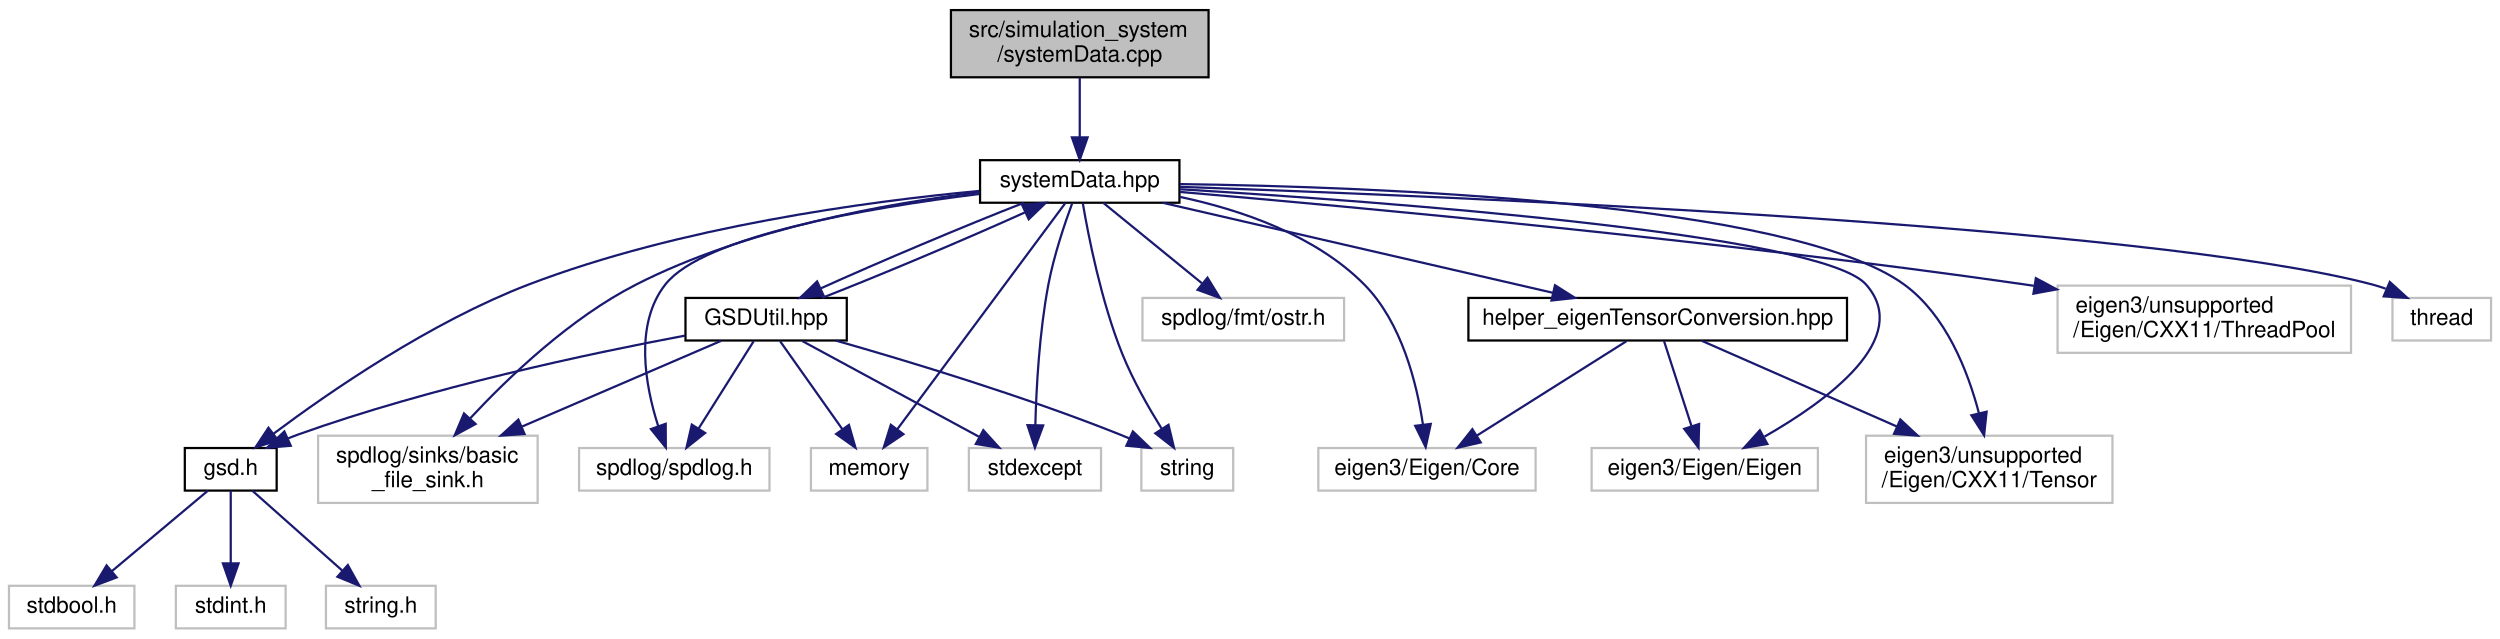
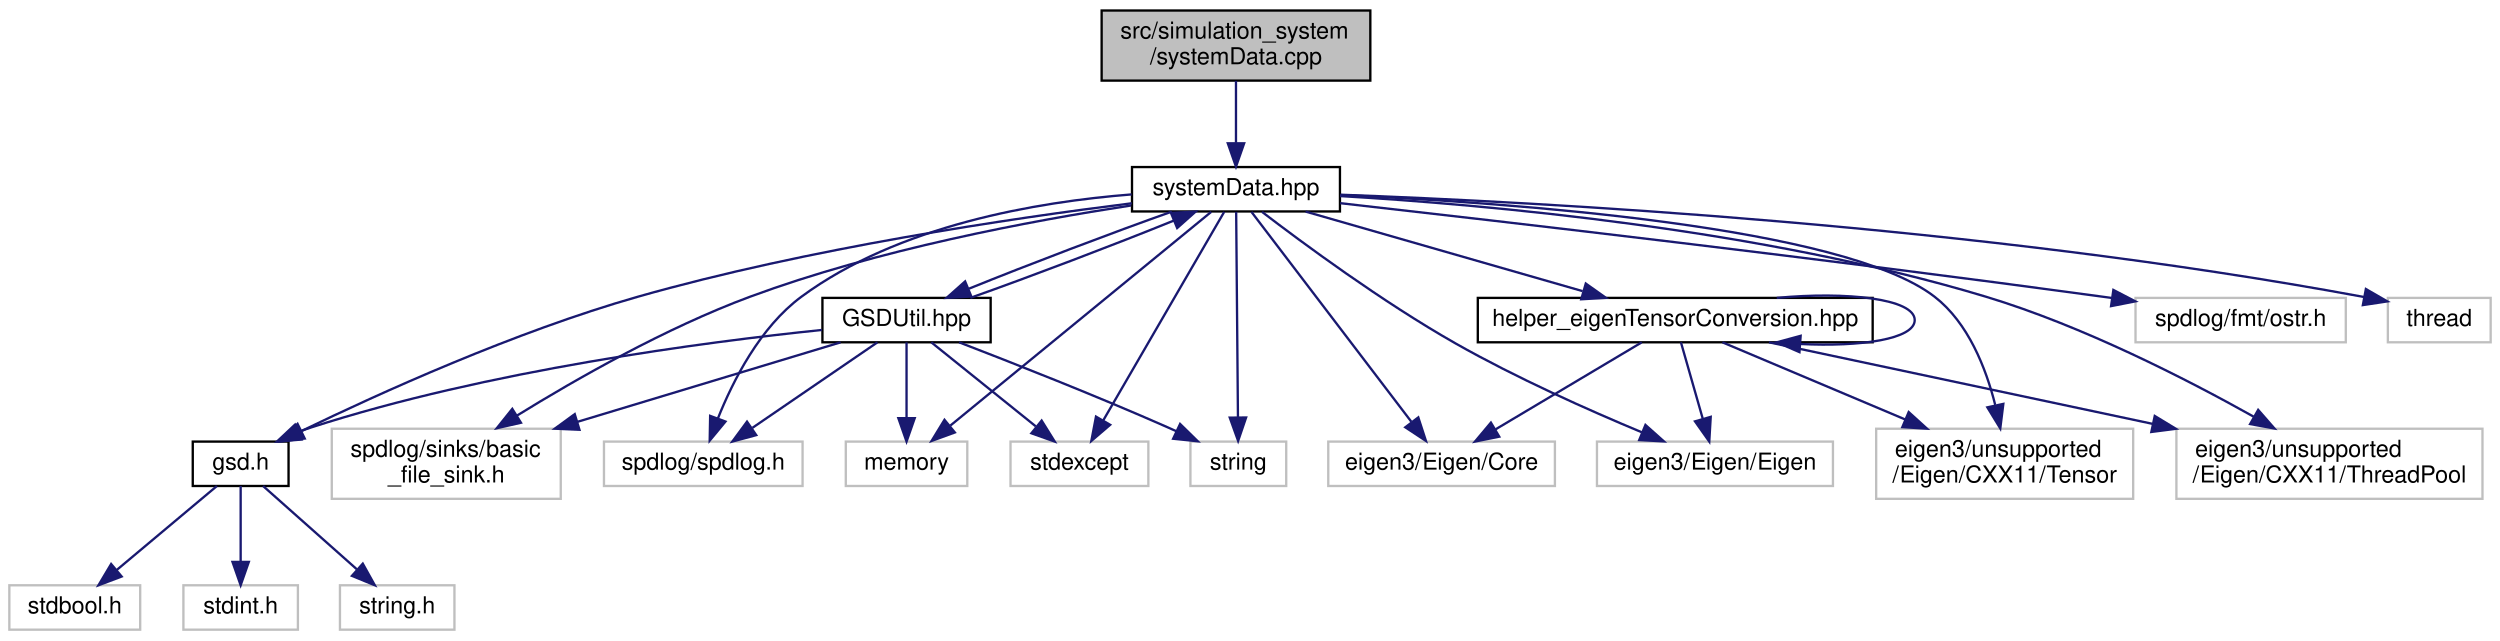
- <svg xmlns="http://www.w3.org/2000/svg" xmlns:xlink="http://www.w3.org/1999/xlink" width="1116pt" height="285pt" viewBox="0.00 0.00 1116.00 285.00">
-   <g id="graph0" class="graph" transform="scale(1 1) rotate(0) translate(4 281)">
+ <svg xmlns="http://www.w3.org/2000/svg" xmlns:xlink="http://www.w3.org/1999/xlink" width="1070pt" height="274pt" viewBox="0.00 0.00 1070.00 274.00">
+   <g id="graph0" class="graph" transform="scale(1 1) rotate(0) translate(4 270)">
    <g id="node1" class="node">
      <g id="a_node1">
        <a xlink:title=" ">
-           <polygon fill="#bfbfbf" stroke="black" points="420.5,-246.5 420.5,-276.5 535.5,-276.5 535.5,-246.5 420.5,-246.5" />
-           <text text-anchor="start" x="428.5" y="-264.5" font-family="Helvetica,sans-Serif" font-size="10.00">src/simulation_system</text>
-           <text text-anchor="middle" x="478" y="-253.5" font-family="Helvetica,sans-Serif" font-size="10.00">/systemData.cpp</text>
+           <polygon fill="#bfbfbf" stroke="black" points="467.5,-235.5 467.5,-265.5 582.5,-265.5 582.5,-235.5 467.5,-235.5" />
+           <text text-anchor="start" x="475.5" y="-253.5" font-family="Helvetica,sans-Serif" font-size="10.00">src/simulation_system</text>
+           <text text-anchor="middle" x="525" y="-242.5" font-family="Helvetica,sans-Serif" font-size="10.00">/systemData.cpp</text>
        </a>
      </g>
    </g>
    <g id="node2" class="node">
      <g id="a_node2">
        <a xlink:href="systemData_8hpp.html" target="_top" xlink:title=" ">
-           <polygon fill="none" stroke="black" points="433.5,-190.5 433.5,-209.5 522.5,-209.5 522.5,-190.5 433.5,-190.5" />
-           <text text-anchor="middle" x="478" y="-197.5" font-family="Helvetica,sans-Serif" font-size="10.00">systemData.hpp</text>
+           <polygon fill="none" stroke="black" points="480.5,-179.5 480.5,-198.5 569.5,-198.5 569.5,-179.5 480.5,-179.5" />
+           <text text-anchor="middle" x="525" y="-186.5" font-family="Helvetica,sans-Serif" font-size="10.00">systemData.hpp</text>
        </a>
      </g>
    </g>
    <g id="edge1" class="edge">
-       <path fill="none" stroke="midnightblue" d="M478,-246.4C478,-238.47 478,-228.46 478,-219.86" />
-       <polygon fill="midnightblue" stroke="midnightblue" points="481.5,-219.66 478,-209.66 474.5,-219.66 481.5,-219.66" />
+       <path fill="none" stroke="midnightblue" d="M525,-235.4C525,-227.47 525,-217.46 525,-208.86" />
+       <polygon fill="midnightblue" stroke="midnightblue" points="528.5,-208.66 525,-198.66 521.5,-208.66 528.5,-208.66" />
    </g>
    <g id="node3" class="node">
      <g id="a_node3">
        <a xlink:href="GSDUtil_8hpp.html" target="_top" xlink:title=" ">
-           <polygon fill="none" stroke="black" points="302,-129 302,-148 374,-148 374,-129 302,-129" />
-           <text text-anchor="middle" x="338" y="-136" font-family="Helvetica,sans-Serif" font-size="10.00">GSDUtil.hpp</text>
+           <polygon fill="none" stroke="black" points="348,-123.5 348,-142.5 420,-142.5 420,-123.5 348,-123.5" />
+           <text text-anchor="middle" x="384" y="-130.5" font-family="Helvetica,sans-Serif" font-size="10.00">GSDUtil.hpp</text>
        </a>
      </g>
    </g>
    <g id="edge2" class="edge">
-       <path fill="none" stroke="midnightblue" d="M453.04,-190.48C427.37,-180.49 387.96,-163.85 362.47,-152.31" />
-       <polygon fill="midnightblue" stroke="midnightblue" points="363.67,-149.01 353.12,-148.01 360.75,-155.37 363.67,-149.01" />
+       <path fill="none" stroke="midnightblue" d="M497.57,-179.44C472.42,-170.56 435.64,-156.56 410.72,-146.45" />
+       <polygon fill="midnightblue" stroke="midnightblue" points="411.74,-143.08 401.16,-142.52 409.07,-149.56 411.74,-143.08" />
    </g>
    <g id="node4" class="node">
      <g id="a_node4">
        <a xlink:href="gsd_8h.html" target="_top" xlink:title="Declare GSD data types and C API.">
          <polygon fill="none" stroke="black" points="78.5,-62 78.5,-81 119.5,-81 119.5,-62 78.5,-62" />
          <text text-anchor="middle" x="99" y="-69" font-family="Helvetica,sans-Serif" font-size="10.00">gsd.h</text>
        </a>
      </g>
    </g>
    <g id="edge13" class="edge">
-       <path fill="none" stroke="midnightblue" d="M433.12,-195.77C382.77,-191.03 299.32,-179.75 232,-154 188.3,-137.28 143,-106.01 118.17,-87.44" />
-       <polygon fill="midnightblue" stroke="midnightblue" points="120.07,-84.49 109.99,-81.22 115.84,-90.06 120.07,-84.49" />
+       <path fill="none" stroke="midnightblue" d="M480.43,-183C428.86,-176.57 341.7,-163.69 269,-143 216.36,-128.02 158.06,-101.53 125.24,-85.63" />
+       <polygon fill="midnightblue" stroke="midnightblue" points="126.42,-82.31 115.9,-81.06 123.35,-88.6 126.42,-82.31" />
    </g>
    <g id="node8" class="node">
      <g id="a_node8">
        <a xlink:title=" ">
          <polygon fill="none" stroke="#bfbfbf" points="138,-56.5 138,-86.5 236,-86.5 236,-56.5 138,-56.5" />
          <text text-anchor="start" x="146" y="-74.5" font-family="Helvetica,sans-Serif" font-size="10.00">spdlog/sinks/basic</text>
          <text text-anchor="middle" x="187" y="-63.5" font-family="Helvetica,sans-Serif" font-size="10.00">_file_sink.h</text>
        </a>
      </g>
    </g>
-     <g id="edge15" class="edge">
-       <path fill="none" stroke="midnightblue" d="M433.39,-195.2C391.8,-190.23 328.99,-178.98 280,-154 250.71,-139.07 223.19,-112.84 205.8,-94.17" />
-       <polygon fill="midnightblue" stroke="midnightblue" points="208.31,-91.73 198.99,-86.69 203.13,-96.44 208.31,-91.73" />
+     <g id="edge25" class="edge">
+       <path fill="none" stroke="midnightblue" d="M480.14,-182.06C437.3,-175.52 371.39,-163.16 317,-143 281.04,-129.67 242.78,-107.89 217.15,-92.06" />
+       <polygon fill="midnightblue" stroke="midnightblue" points="218.97,-89.07 208.63,-86.73 215.26,-95.01 218.97,-89.07" />
    </g>
    <g id="node9" class="node">
      <g id="a_node9">
        <a xlink:title=" ">
          <polygon fill="none" stroke="#bfbfbf" points="254.5,-62 254.5,-81 339.5,-81 339.5,-62 254.5,-62" />
          <text text-anchor="middle" x="297" y="-69" font-family="Helvetica,sans-Serif" font-size="10.00">spdlog/spdlog.h</text>
        </a>
      </g>
    </g>
-     <g id="edge16" class="edge">
-       <path fill="none" stroke="midnightblue" d="M433.09,-194.39C384.03,-188.31 310.11,-175.77 293,-154 279.02,-136.21 284.04,-108.88 289.8,-90.85" />
-       <polygon fill="midnightblue" stroke="midnightblue" points="293.17,-91.82 293.22,-81.22 286.57,-89.47 293.17,-91.82" />
+     <g id="edge26" class="edge">
+       <path fill="none" stroke="midnightblue" d="M480.34,-186.79C439.89,-183.61 380.44,-173.56 339,-143 321.32,-129.96 309.7,-107.05 303.25,-90.89" />
+       <polygon fill="midnightblue" stroke="midnightblue" points="306.5,-89.58 299.75,-81.42 299.94,-92.01 306.5,-89.58" />
    </g>
    <g id="node10" class="node">
      <g id="a_node10">
        <a xlink:title=" ">
          <polygon fill="none" stroke="#bfbfbf" points="358,-62 358,-81 410,-81 410,-62 358,-62" />
          <text text-anchor="middle" x="384" y="-69" font-family="Helvetica,sans-Serif" font-size="10.00">memory</text>
        </a>
      </g>
    </g>
-     <g id="edge25" class="edge">
-       <path fill="none" stroke="midnightblue" d="M471.54,-190.31C456.11,-169.54 416.9,-116.77 396.6,-89.46" />
-       <polygon fill="midnightblue" stroke="midnightblue" points="399.28,-87.19 390.51,-81.26 393.66,-91.37 399.28,-87.19" />
+     <g id="edge27" class="edge">
+       <path fill="none" stroke="midnightblue" d="M514.4,-179.32C490.62,-159.84 432.74,-112.42 402.73,-87.84" />
+       <polygon fill="midnightblue" stroke="midnightblue" points="404.67,-84.91 394.72,-81.28 400.24,-90.33 404.67,-84.91" />
    </g>
    <g id="node11" class="node">
      <g id="a_node11">
        <a xlink:title=" ">
          <polygon fill="none" stroke="#bfbfbf" points="428.5,-62 428.5,-81 487.5,-81 487.5,-62 428.5,-62" />
          <text text-anchor="middle" x="458" y="-69" font-family="Helvetica,sans-Serif" font-size="10.00">stdexcept</text>
        </a>
      </g>
    </g>
-     <g id="edge26" class="edge">
-       <path fill="none" stroke="midnightblue" d="M474.6,-190.19C471.3,-181.22 466.44,-166.86 464,-154 459.96,-132.71 458.6,-107.81 458.17,-91.19" />
-       <polygon fill="midnightblue" stroke="midnightblue" points="461.67,-91.09 457.99,-81.15 454.67,-91.21 461.67,-91.09" />
+     <g id="edge28" class="edge">
+       <path fill="none" stroke="midnightblue" d="M519.96,-179.32C509,-160.42 482.8,-115.25 468.22,-90.12" />
+       <polygon fill="midnightblue" stroke="midnightblue" points="471.14,-88.18 463.09,-81.28 465.08,-91.69 471.14,-88.18" />
    </g>
    <g id="node12" class="node">
      <g id="a_node12">
        <a xlink:title=" ">
          <polygon fill="none" stroke="#bfbfbf" points="505.5,-62 505.5,-81 546.5,-81 546.5,-62 505.5,-62" />
          <text text-anchor="middle" x="526" y="-69" font-family="Helvetica,sans-Serif" font-size="10.00">string</text>
        </a>
      </g>
    </g>
-     <g id="edge27" class="edge">
-       <path fill="none" stroke="midnightblue" d="M479.36,-190.32C481.8,-175.95 487.54,-146.46 497,-123 501.71,-111.33 508.69,-99.06 514.63,-89.54" />
-       <polygon fill="midnightblue" stroke="midnightblue" points="517.62,-91.37 520.09,-81.06 511.74,-87.57 517.62,-91.37" />
+     <g id="edge29" class="edge">
+       <path fill="none" stroke="midnightblue" d="M525.08,-179.32C525.24,-160.76 525.62,-116.84 525.84,-91.47" />
+       <polygon fill="midnightblue" stroke="midnightblue" points="529.34,-91.31 525.92,-81.28 522.34,-91.25 529.34,-91.31" />
    </g>
    <g id="node13" class="node">
      <g id="a_node13">
        <a xlink:title=" ">
-           <polygon fill="none" stroke="#bfbfbf" points="506,-129 506,-148 596,-148 596,-129 506,-129" />
-           <text text-anchor="middle" x="551" y="-136" font-family="Helvetica,sans-Serif" font-size="10.00">spdlog/fmt/ostr.h</text>
+           <polygon fill="none" stroke="#bfbfbf" points="564.5,-62 564.5,-81 661.5,-81 661.5,-62 564.5,-62" />
+           <text text-anchor="middle" x="613" y="-69" font-family="Helvetica,sans-Serif" font-size="10.00">eigen3/Eigen/Core</text>
        </a>
      </g>
    </g>
    <g id="edge14" class="edge">
-       <path fill="none" stroke="midnightblue" d="M488.46,-190.48C499.95,-181.11 518.63,-165.88 532.59,-154.51" />
-       <polygon fill="midnightblue" stroke="midnightblue" points="535.02,-157.04 540.56,-148.01 530.6,-151.61 535.02,-157.04" />
+       <path fill="none" stroke="midnightblue" d="M531.61,-179.32C546.14,-160.26 581.04,-114.45 600.08,-89.46" />
+       <polygon fill="midnightblue" stroke="midnightblue" points="603.03,-91.36 606.31,-81.28 597.46,-87.12 603.03,-91.36" />
    </g>
    <g id="node14" class="node">
      <g id="a_node14">
        <a xlink:title=" ">
-           <polygon fill="none" stroke="#bfbfbf" points="584.5,-62 584.5,-81 681.5,-81 681.5,-62 584.5,-62" />
-           <text text-anchor="middle" x="633" y="-69" font-family="Helvetica,sans-Serif" font-size="10.00">eigen3/Eigen/Core</text>
-         </a>
-       </g>
-     </g>
-     <g id="edge17" class="edge">
-       <path fill="none" stroke="midnightblue" d="M522.62,-193.13C549.68,-187.39 583.11,-176.1 605,-154 621.74,-137.1 628.49,-109.75 631.2,-91.46" />
-       <polygon fill="midnightblue" stroke="midnightblue" points="634.69,-91.76 632.42,-81.41 627.74,-90.91 634.69,-91.76" />
+           <polygon fill="none" stroke="#bfbfbf" points="679.5,-62 679.5,-81 780.5,-81 780.5,-62 679.5,-62" />
+           <text text-anchor="middle" x="730" y="-69" font-family="Helvetica,sans-Serif" font-size="10.00">eigen3/Eigen/Eigen</text>
+         </a>
+       </g>
+     </g>
+     <g id="edge15" class="edge">
+       <path fill="none" stroke="midnightblue" d="M536.15,-179.31C553.33,-166.15 587.59,-140.82 619,-123 644.99,-108.26 676.05,-94.42 698.7,-84.98" />
+       <polygon fill="midnightblue" stroke="midnightblue" points="700.25,-88.13 708.16,-81.08 697.58,-81.65 700.25,-88.13" />
    </g>
    <g id="node15" class="node">
      <g id="a_node15">
        <a xlink:title=" ">
-           <polygon fill="none" stroke="#bfbfbf" points="706.5,-62 706.5,-81 807.5,-81 807.5,-62 706.5,-62" />
-           <text text-anchor="middle" x="757" y="-69" font-family="Helvetica,sans-Serif" font-size="10.00">eigen3/Eigen/Eigen</text>
-         </a>
-       </g>
-     </g>
-     <g id="edge18" class="edge">
-       <path fill="none" stroke="midnightblue" d="M522.84,-196.51C612.93,-191.04 809.06,-176.66 829,-154 850.07,-130.06 811.99,-102.23 783.65,-86.07" />
-       <polygon fill="midnightblue" stroke="midnightblue" points="784.96,-82.8 774.5,-81.06 781.59,-88.93 784.96,-82.8" />
+           <polygon fill="none" stroke="#bfbfbf" points="799,-56.5 799,-86.5 909,-86.5 909,-56.5 799,-56.5" />
+           <text text-anchor="start" x="807" y="-74.5" font-family="Helvetica,sans-Serif" font-size="10.00">eigen3/unsupported</text>
+           <text text-anchor="middle" x="854" y="-63.5" font-family="Helvetica,sans-Serif" font-size="10.00">/Eigen/CXX11/Tensor</text>
+         </a>
+       </g>
+     </g>
+     <g id="edge16" class="edge">
+       <path fill="none" stroke="midnightblue" d="M569.7,-186.52C643.16,-183.24 785.14,-173.09 824,-143 838.44,-131.82 846.02,-112.35 849.95,-96.7" />
+       <polygon fill="midnightblue" stroke="midnightblue" points="853.43,-97.14 852.12,-86.62 846.59,-95.66 853.43,-97.14" />
    </g>
    <g id="node16" class="node">
      <g id="a_node16">
        <a xlink:title=" ">
-           <polygon fill="none" stroke="#bfbfbf" points="829,-56.5 829,-86.5 939,-86.5 939,-56.5 829,-56.5" />
-           <text text-anchor="start" x="837" y="-74.5" font-family="Helvetica,sans-Serif" font-size="10.00">eigen3/unsupported</text>
-           <text text-anchor="middle" x="884" y="-63.5" font-family="Helvetica,sans-Serif" font-size="10.00">/Eigen/CXX11/Tensor</text>
-         </a>
-       </g>
-     </g>
-     <g id="edge19" class="edge">
-       <path fill="none" stroke="midnightblue" d="M522.74,-198.82C609.24,-197.65 795.35,-190.78 846,-154 864.67,-140.44 874.45,-115.37 879.38,-96.6" />
-       <polygon fill="midnightblue" stroke="midnightblue" points="882.83,-97.21 881.7,-86.67 876.02,-95.61 882.83,-97.21" />
+           <polygon fill="none" stroke="#bfbfbf" points="927.5,-56.5 927.5,-86.5 1058.5,-86.5 1058.5,-56.5 927.5,-56.5" />
+           <text text-anchor="start" x="935.5" y="-74.5" font-family="Helvetica,sans-Serif" font-size="10.00">eigen3/unsupported</text>
+           <text text-anchor="middle" x="993" y="-63.5" font-family="Helvetica,sans-Serif" font-size="10.00">/Eigen/CXX11/ThreadPool</text>
+         </a>
+       </g>
+     </g>
+     <g id="edge17" class="edge">
+       <path fill="none" stroke="midnightblue" d="M569.53,-186.08C632.38,-182.4 750.11,-171.95 846,-143 887.32,-130.52 931.57,-107.89 960.61,-91.64" />
+       <polygon fill="midnightblue" stroke="midnightblue" points="962.5,-94.58 969.47,-86.6 959.05,-88.5 962.5,-94.58" />
    </g>
    <g id="node17" class="node">
      <g id="a_node17">
-         <a xlink:title=" ">
-           <polygon fill="none" stroke="#bfbfbf" points="914.5,-123.5 914.5,-153.5 1045.5,-153.5 1045.5,-123.5 914.5,-123.5" />
-           <text text-anchor="start" x="922.5" y="-141.5" font-family="Helvetica,sans-Serif" font-size="10.00">eigen3/unsupported</text>
-           <text text-anchor="middle" x="980" y="-130.5" font-family="Helvetica,sans-Serif" font-size="10.00">/Eigen/CXX11/ThreadPool</text>
-         </a>
-       </g>
-     </g>
-     <g id="edge20" class="edge">
-       <path fill="none" stroke="midnightblue" d="M522.79,-195.31C600.01,-188.7 763.07,-173.68 900,-154 901.3,-153.81 902.6,-153.62 903.92,-153.42" />
-       <polygon fill="midnightblue" stroke="midnightblue" points="904.8,-156.83 914.14,-151.83 903.72,-149.91 904.8,-156.83" />
+         <a xlink:href="helper__eigenTensorConversion_8hpp.html" target="_top" xlink:title=" ">
+           <polygon fill="none" stroke="black" points="628.5,-123.5 628.5,-142.5 797.5,-142.5 797.5,-123.5 628.5,-123.5" />
+           <text text-anchor="middle" x="713" y="-130.5" font-family="Helvetica,sans-Serif" font-size="10.00">helper_eigenTensorConversion.hpp</text>
+         </a>
+       </g>
+     </g>
+     <g id="edge18" class="edge">
+       <path fill="none" stroke="midnightblue" d="M554.79,-179.44C586.83,-170.24 637.93,-155.56 673.35,-145.39" />
+       <polygon fill="midnightblue" stroke="midnightblue" points="674.71,-148.64 683.35,-142.52 672.77,-141.91 674.71,-148.64" />
    </g>
    <g id="node18" class="node">
      <g id="a_node18">
-         <a xlink:href="helper__eigenTensorConversion_8hpp.html" target="_top" xlink:title=" ">
-           <polygon fill="none" stroke="black" points="651.5,-129 651.5,-148 820.5,-148 820.5,-129 651.5,-129" />
-           <text text-anchor="middle" x="736" y="-136" font-family="Helvetica,sans-Serif" font-size="10.00">helper_eigenTensorConversion.hpp</text>
-         </a>
-       </g>
-     </g>
-     <g id="edge21" class="edge">
-       <path fill="none" stroke="midnightblue" d="M514.97,-190.48C560.85,-179.89 639.15,-161.84 689.18,-150.3" />
-       <polygon fill="midnightblue" stroke="midnightblue" points="690.15,-153.67 699.1,-148.01 688.57,-146.85 690.15,-153.67" />
+         <a xlink:title=" ">
+           <polygon fill="none" stroke="#bfbfbf" points="910,-123.5 910,-142.5 1000,-142.5 1000,-123.5 910,-123.5" />
+           <text text-anchor="middle" x="955" y="-130.5" font-family="Helvetica,sans-Serif" font-size="10.00">spdlog/fmt/ostr.h</text>
+         </a>
+       </g>
+     </g>
+     <g id="edge24" class="edge">
+       <path fill="none" stroke="midnightblue" d="M569.6,-183.04C639.33,-175.18 778.36,-159.1 896,-143 897.27,-142.83 898.56,-142.65 899.85,-142.47" />
+       <polygon fill="midnightblue" stroke="midnightblue" points="900.52,-145.91 909.92,-141.02 899.53,-138.98 900.52,-145.91" />
    </g>
    <g id="node19" class="node">
      <g id="a_node19">
        <a xlink:title=" ">
-           <polygon fill="none" stroke="#bfbfbf" points="1064,-129 1064,-148 1108,-148 1108,-129 1064,-129" />
-           <text text-anchor="middle" x="1086" y="-136" font-family="Helvetica,sans-Serif" font-size="10.00">thread</text>
-         </a>
-       </g>
-     </g>
-     <g id="edge28" class="edge">
-       <path fill="none" stroke="midnightblue" d="M522.7,-197.58C640.01,-193.54 954.56,-180.47 1055,-154 1056.98,-153.48 1058.99,-152.83 1060.99,-152.11" />
-       <polygon fill="midnightblue" stroke="midnightblue" points="1062.8,-155.14 1070.64,-148.01 1060.07,-148.7 1062.8,-155.14" />
+           <polygon fill="none" stroke="#bfbfbf" points="1018,-123.5 1018,-142.5 1062,-142.5 1062,-123.5 1018,-123.5" />
+           <text text-anchor="middle" x="1040" y="-130.5" font-family="Helvetica,sans-Serif" font-size="10.00">thread</text>
+         </a>
+       </g>
+     </g>
+     <g id="edge30" class="edge">
+       <path fill="none" stroke="midnightblue" d="M569.77,-186.67C653.97,-183.57 841.67,-173.74 1007.87,-142.87" />
+       <polygon fill="midnightblue" stroke="midnightblue" points="1008.59,-146.3 1017.77,-141 1007.3,-139.42 1008.59,-146.3" />
    </g>
    <g id="edge7" class="edge">
-       <path fill="none" stroke="midnightblue" d="M362.92,-148.01C388.58,-157.99 427.99,-174.63 453.49,-186.17" />
-       <polygon fill="midnightblue" stroke="midnightblue" points="452.29,-189.48 462.84,-190.48 455.22,-183.12 452.29,-189.48" />
+       <path fill="none" stroke="midnightblue" d="M411.32,-142.52C436.55,-151.43 473.54,-165.5 498.5,-175.64" />
+       <polygon fill="midnightblue" stroke="midnightblue" points="497.17,-178.87 507.75,-179.44 499.83,-172.4 497.17,-178.87" />
    </g>
    <g id="edge3" class="edge">
-       <path fill="none" stroke="midnightblue" d="M301.82,-131.19C259.6,-123.28 188.05,-108.13 129,-87 127.57,-86.49 126.12,-85.93 124.66,-85.34" />
-       <polygon fill="midnightblue" stroke="midnightblue" points="125.79,-82.01 115.23,-81.12 122.94,-88.4 125.79,-82.01" />
+       <path fill="none" stroke="midnightblue" d="M347.77,-128.78C297.63,-123.61 204.72,-111.46 129,-87 127.33,-86.46 125.64,-85.85 123.96,-85.19" />
+       <polygon fill="midnightblue" stroke="midnightblue" points="125.1,-81.87 114.54,-81.02 122.27,-88.27 125.1,-81.87" />
    </g>
    <g id="edge8" class="edge">
-       <path fill="none" stroke="midnightblue" d="M317.95,-128.87C295.39,-119.16 258.11,-103.11 229.08,-90.61" />
-       <polygon fill="midnightblue" stroke="midnightblue" points="230.16,-87.27 219.59,-86.53 227.39,-93.7 230.16,-87.27" />
+       <path fill="none" stroke="midnightblue" d="M355.77,-123.48C326.48,-114.63 279.87,-100.55 243.05,-89.43" />
+       <polygon fill="midnightblue" stroke="midnightblue" points="244.01,-86.06 233.43,-86.52 241.99,-92.76 244.01,-86.06" />
    </g>
    <g id="edge9" class="edge">
-       <path fill="none" stroke="midnightblue" d="M332.47,-128.73C326.2,-118.79 315.82,-102.34 307.91,-89.79" />
-       <polygon fill="midnightblue" stroke="midnightblue" points="310.74,-87.72 302.44,-81.13 304.82,-91.45 310.74,-87.72" />
+       <path fill="none" stroke="midnightblue" d="M371.54,-123.48C357.58,-113.93 334.74,-98.31 318.01,-86.87" />
+       <polygon fill="midnightblue" stroke="midnightblue" points="319.67,-83.77 309.44,-81.01 315.72,-89.54 319.67,-83.77" />
    </g>
    <g id="edge10" class="edge">
-       <path fill="none" stroke="midnightblue" d="M344.2,-128.73C351.31,-118.7 363.11,-102.01 372.02,-89.42" />
-       <polygon fill="midnightblue" stroke="midnightblue" points="374.97,-91.31 377.89,-81.13 369.26,-87.27 374.97,-91.31" />
+       <path fill="none" stroke="midnightblue" d="M384,-123.48C384,-115.08 384,-101.98 384,-91.16" />
+       <polygon fill="midnightblue" stroke="midnightblue" points="387.5,-91.01 384,-81.01 380.5,-91.01 387.5,-91.01" />
    </g>
    <g id="edge11" class="edge">
-       <path fill="none" stroke="midnightblue" d="M354.18,-128.73C374.43,-117.77 409.3,-98.88 432.99,-86.05" />
-       <polygon fill="midnightblue" stroke="midnightblue" points="434.95,-88.97 442.07,-81.13 431.61,-82.81 434.95,-88.97" />
+       <path fill="none" stroke="midnightblue" d="M394.6,-123.48C406.25,-114.11 425.19,-98.88 439.33,-87.51" />
+       <polygon fill="midnightblue" stroke="midnightblue" points="441.82,-90 447.42,-81.01 437.43,-84.55 441.82,-90" />
    </g>
    <g id="edge12" class="edge">
-       <path fill="none" stroke="midnightblue" d="M369.04,-128.98C401.23,-119.83 452.81,-104.24 496,-87 497.38,-86.45 498.78,-85.87 500.19,-85.26" />
-       <polygon fill="midnightblue" stroke="midnightblue" points="501.73,-88.4 509.37,-81.05 498.82,-82.03 501.73,-88.4" />
+       <path fill="none" stroke="midnightblue" d="M406.5,-123.48C429.25,-114.74 465.33,-100.55 496,-87 497.16,-86.49 498.34,-85.96 499.53,-85.41" />
+       <polygon fill="midnightblue" stroke="midnightblue" points="501.08,-88.55 508.64,-81.14 498.1,-82.22 501.08,-88.55" />
    </g>
    <g id="node5" class="node">
      <g id="a_node5">
        <a xlink:title=" ">
          <polygon fill="none" stroke="#bfbfbf" points="0,-0.5 0,-19.5 56,-19.5 56,-0.5 0,-0.5" />
          <text text-anchor="middle" x="28" y="-7.5" font-family="Helvetica,sans-Serif" font-size="10.00">stdbool.h</text>
        </a>
      </g>
    </g>
    <g id="edge4" class="edge">
      <path fill="none" stroke="midnightblue" d="M88.83,-61.98C77.65,-52.61 59.48,-37.38 45.91,-26.01" />
      <polygon fill="midnightblue" stroke="midnightblue" points="48.07,-23.25 38.15,-19.51 43.57,-28.61 48.07,-23.25" />
    </g>
    <g id="node6" class="node">
      <g id="a_node6">
        <a xlink:title=" ">
          <polygon fill="none" stroke="#bfbfbf" points="74.5,-0.5 74.5,-19.5 123.5,-19.5 123.5,-0.5 74.5,-0.5" />
          <text text-anchor="middle" x="99" y="-7.5" font-family="Helvetica,sans-Serif" font-size="10.00">stdint.h</text>
        </a>
      </g>
    </g>
    <g id="edge5" class="edge">
      <path fill="none" stroke="midnightblue" d="M99,-61.98C99,-53.58 99,-40.48 99,-29.66" />
      <polygon fill="midnightblue" stroke="midnightblue" points="102.5,-29.51 99,-19.51 95.5,-29.51 102.5,-29.51" />
    </g>
    <g id="node7" class="node">
      <g id="a_node7">
        <a xlink:title=" ">
          <polygon fill="none" stroke="#bfbfbf" points="141.5,-0.5 141.5,-19.5 190.5,-19.5 190.5,-0.5 141.5,-0.5" />
          <text text-anchor="middle" x="166" y="-7.5" font-family="Helvetica,sans-Serif" font-size="10.00">string.h</text>
        </a>
      </g>
    </g>
    <g id="edge6" class="edge">
      <path fill="none" stroke="midnightblue" d="M108.6,-61.98C119.05,-52.7 135.97,-37.67 148.74,-26.33" />
      <polygon fill="midnightblue" stroke="midnightblue" points="151.27,-28.77 156.42,-19.51 146.62,-23.53 151.27,-28.77" />
    </g>
+     <g id="edge19" class="edge">
+       <path fill="none" stroke="midnightblue" d="M698.67,-123.48C682.34,-113.75 655.4,-97.73 636.09,-86.24" />
+       <polygon fill="midnightblue" stroke="midnightblue" points="637.68,-83.11 627.3,-81.01 634.11,-89.13 637.68,-83.11" />
+     </g>
+     <g id="edge20" class="edge">
+       <path fill="none" stroke="midnightblue" d="M715.44,-123.48C717.86,-114.99 721.66,-101.7 724.77,-90.82" />
+       <polygon fill="midnightblue" stroke="midnightblue" points="728.19,-91.59 727.57,-81.01 721.46,-89.66 728.19,-91.59" />
+     </g>
+     <g id="edge21" class="edge">
+       <path fill="none" stroke="midnightblue" d="M733.2,-123.48C753.55,-114.89 785.56,-101.38 811.51,-90.43" />
+       <polygon fill="midnightblue" stroke="midnightblue" points="812.92,-93.64 820.77,-86.52 810.2,-87.19 812.92,-93.64" />
+     </g>
    <g id="edge22" class="edge">
-       <path fill="none" stroke="midnightblue" d="M722.11,-128.73C704.97,-117.92 675.6,-99.38 655.29,-86.57" />
-       <polygon fill="midnightblue" stroke="midnightblue" points="657,-83.5 646.67,-81.13 653.26,-89.42 657,-83.5" />
+       <path fill="none" stroke="midnightblue" d="M753.12,-123.48C795.81,-114.4 864.35,-99.84 917.26,-88.6" />
+       <polygon fill="midnightblue" stroke="midnightblue" points="918.23,-91.97 927.28,-86.47 916.77,-85.12 918.23,-91.97" />
    </g>
    <g id="edge23" class="edge">
-       <path fill="none" stroke="midnightblue" d="M738.83,-128.73C741.95,-119.09 747.05,-103.3 751.05,-90.91" />
-       <polygon fill="midnightblue" stroke="midnightblue" points="754.47,-91.72 754.21,-81.13 747.81,-89.57 754.47,-91.72" />
-     </g>
-     <g id="edge24" class="edge">
-       <path fill="none" stroke="midnightblue" d="M755.65,-128.87C777.77,-119.16 814.31,-103.11 842.75,-90.61" />
-       <polygon fill="midnightblue" stroke="midnightblue" points="844.31,-93.75 852.06,-86.53 841.5,-87.34 844.31,-93.75" />
+       <path fill="none" stroke="midnightblue" d="M756.45,-142.5C786.25,-145.33 815.5,-142.16 815.5,-133 815.5,-124.88 792.5,-121.47 766.51,-122.77" />
+       <polygon fill="midnightblue" stroke="midnightblue" points="766.17,-119.29 756.45,-123.5 766.68,-126.27 766.17,-119.29" />
    </g>
  </g>
</svg>
